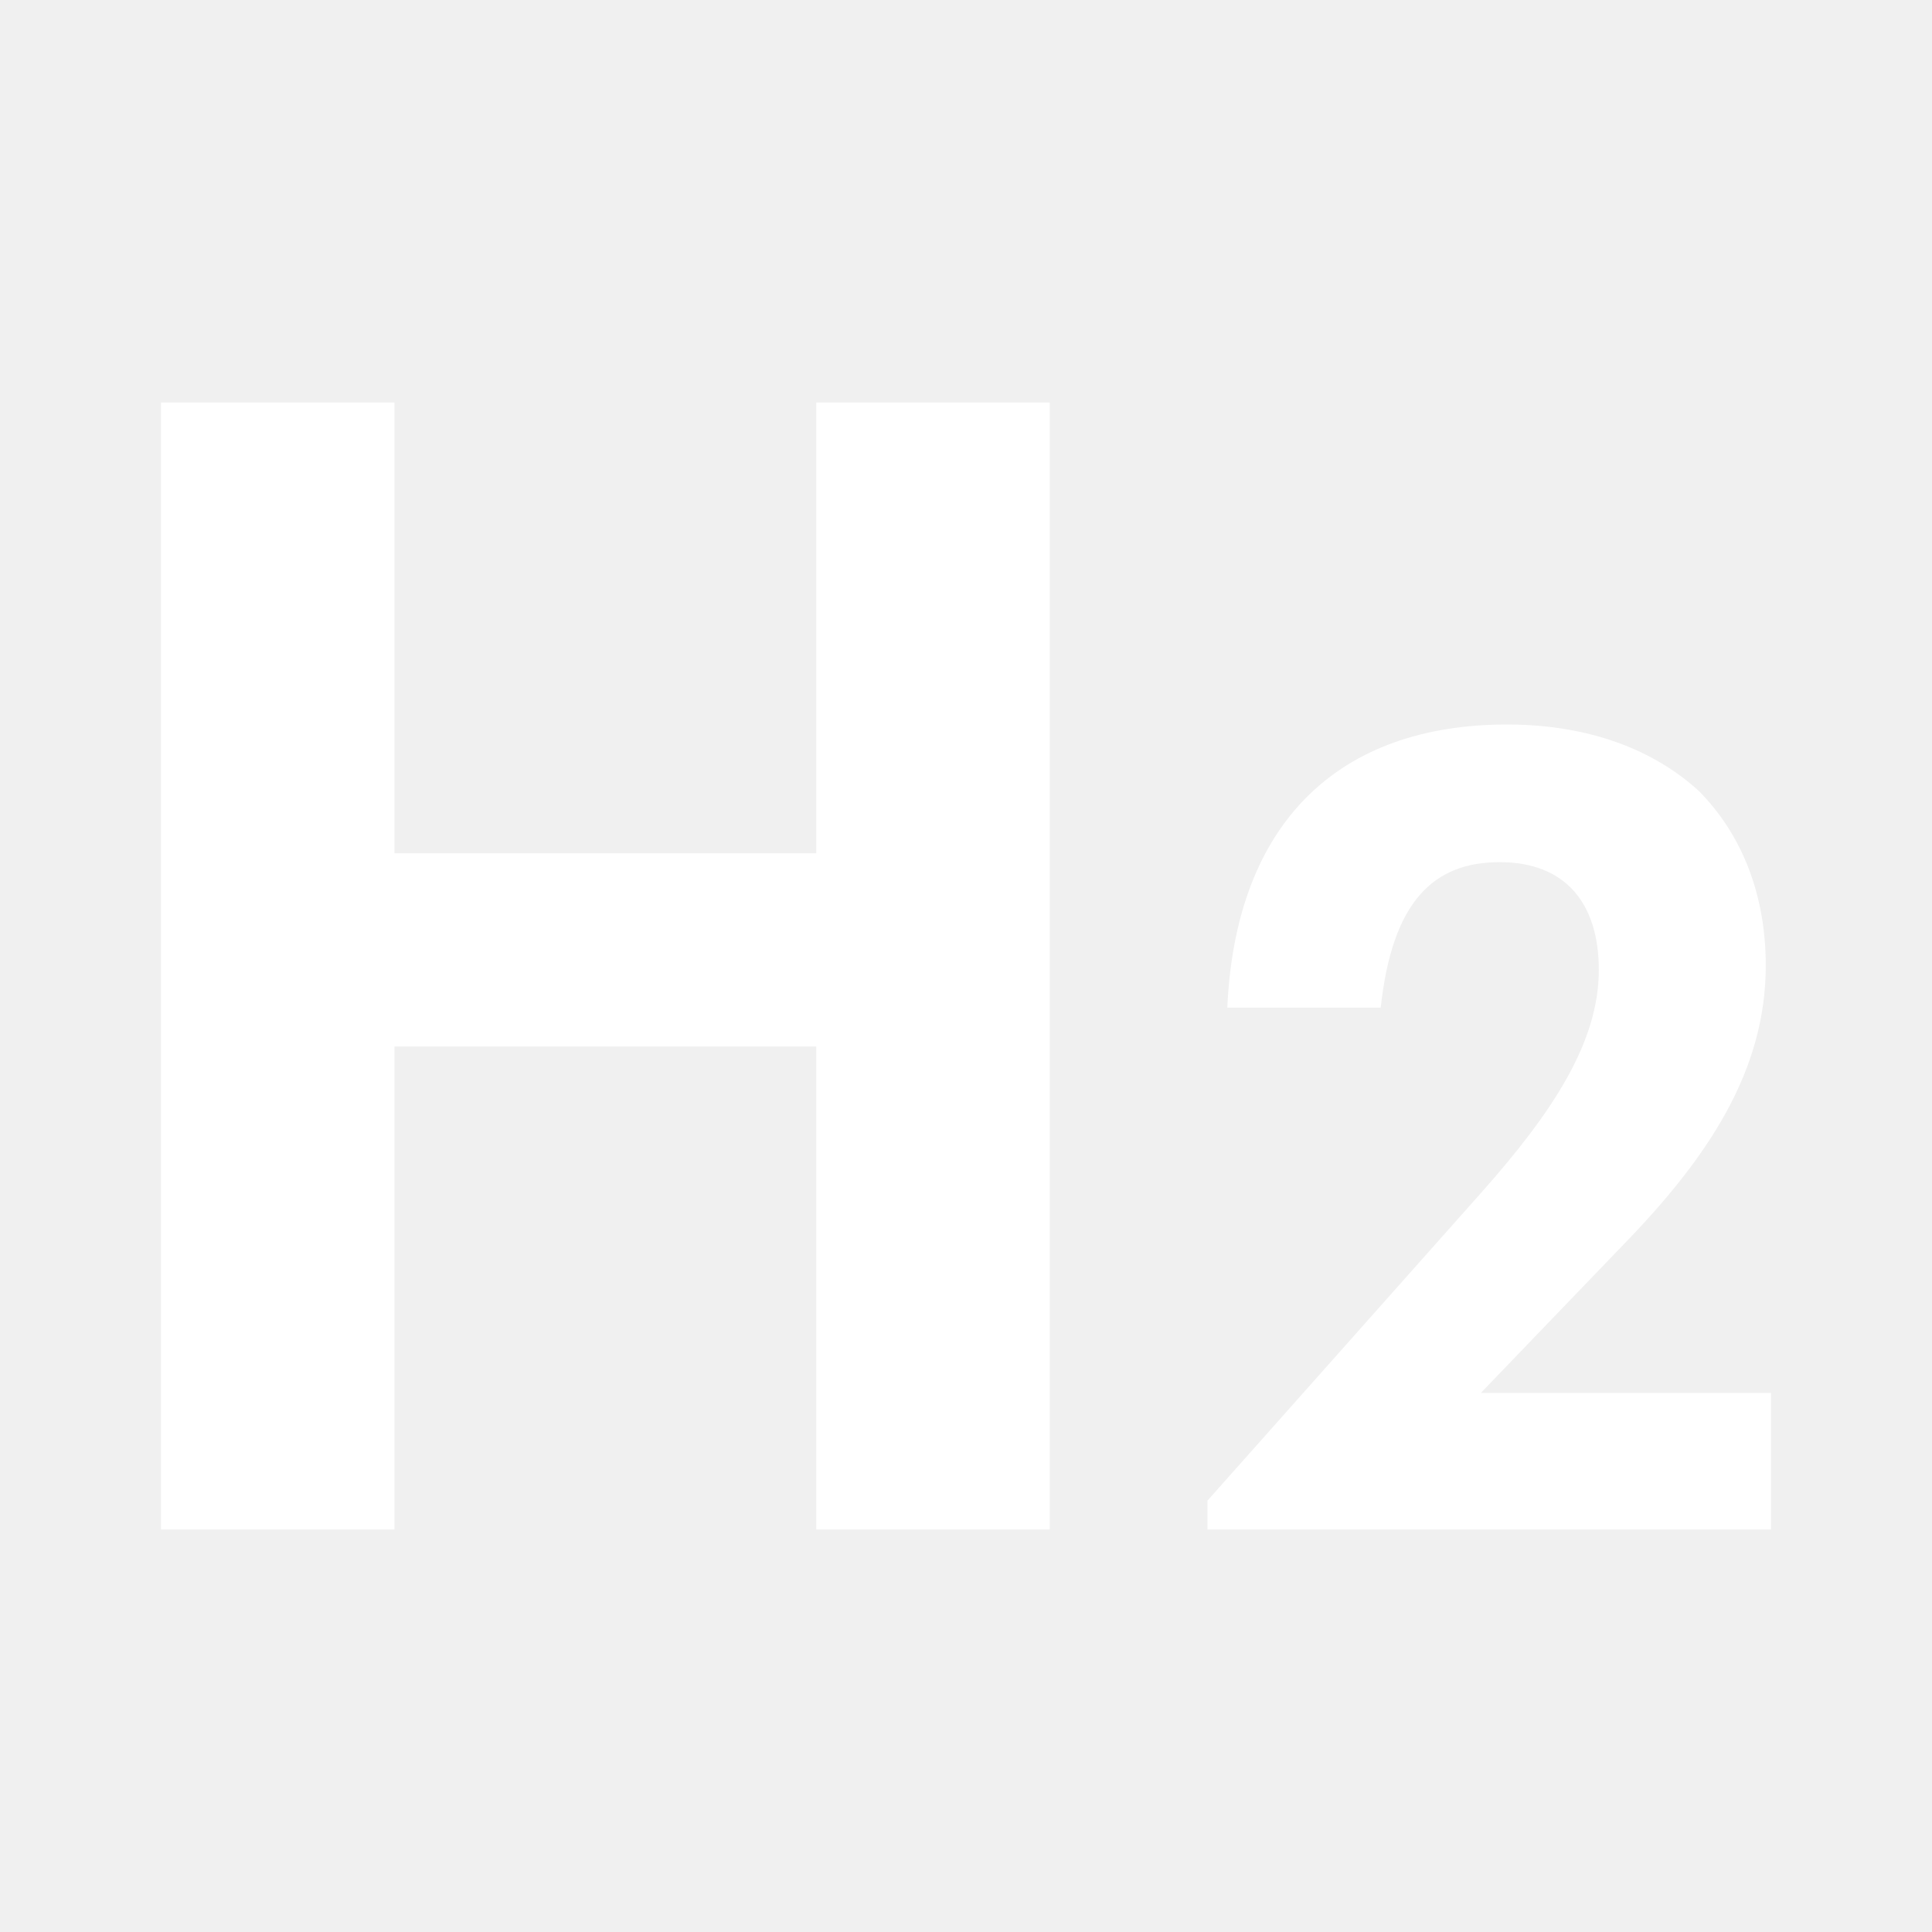
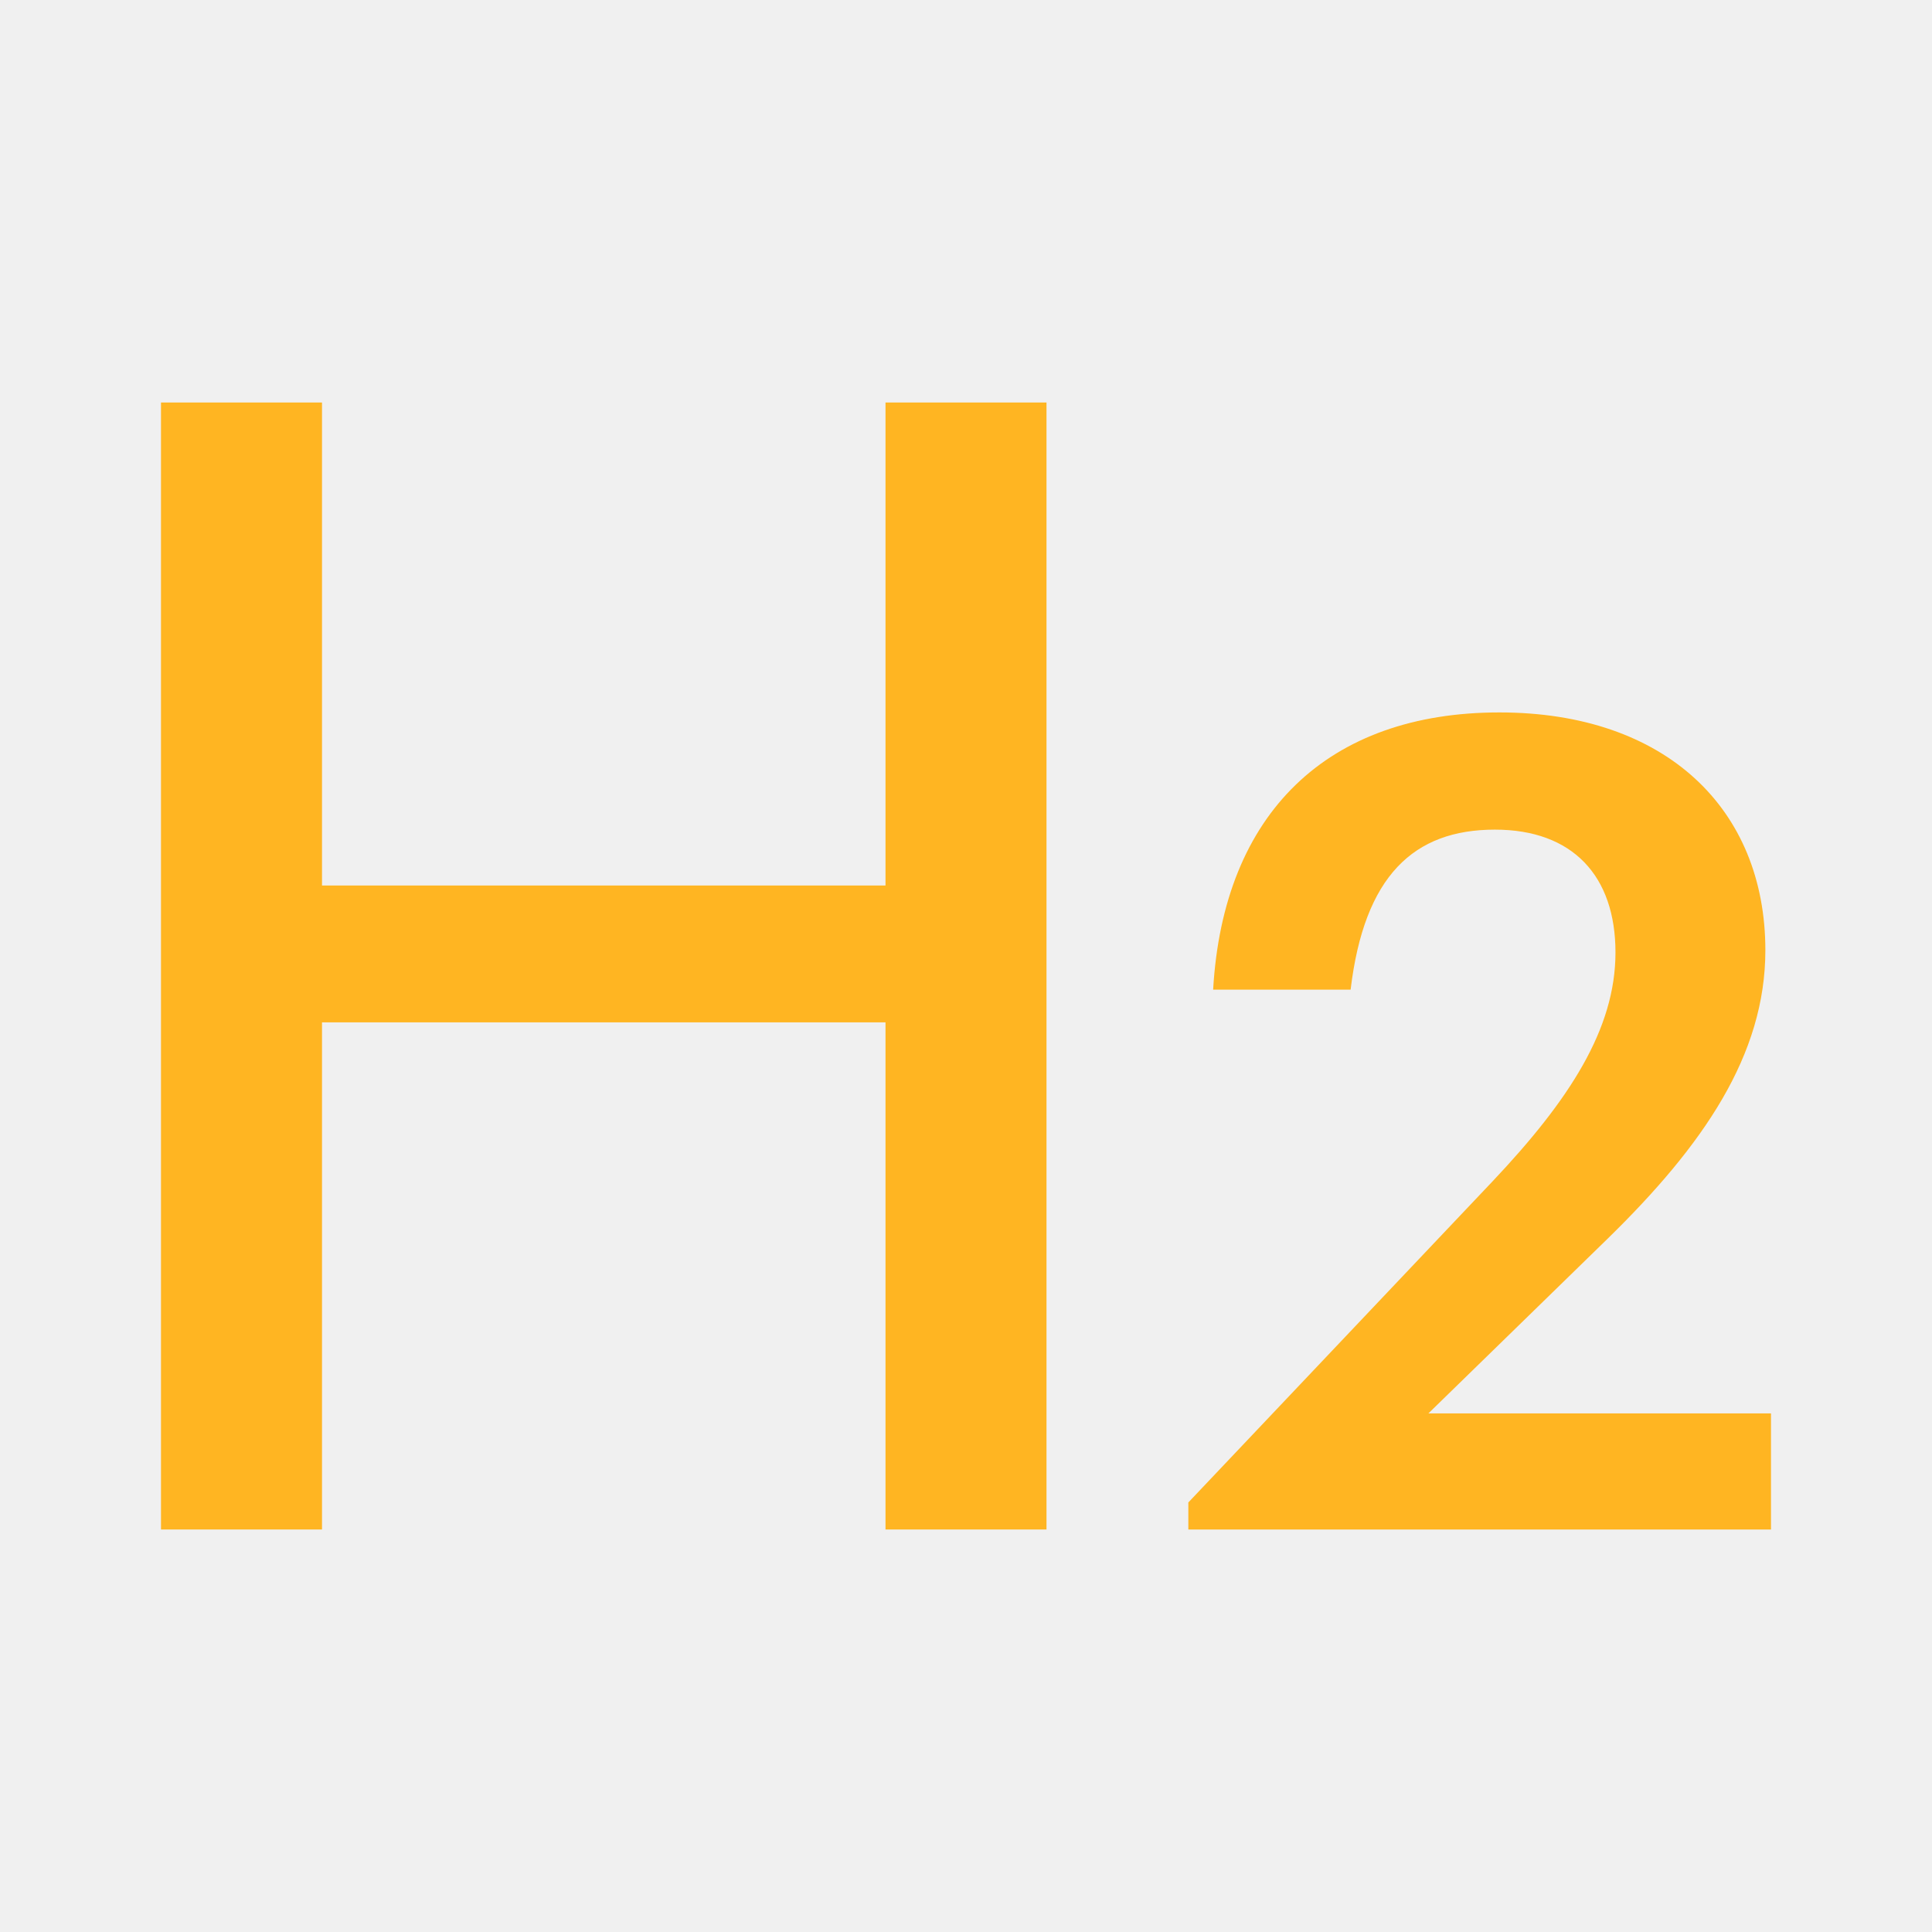
<svg xmlns="http://www.w3.org/2000/svg" width="24" height="24" viewBox="0 0 24 24" fill="none">
-   <path fill-rule="evenodd" clip-rule="evenodd" d="M15 18.641L18.396 14.821C19.291 13.814 19.861 12.945 19.861 12.048C19.861 11.221 19.446 10.71 18.63 10.71C17.8 10.71 17.294 11.207 17.152 12.517H15.246C15.35 10.214 16.633 9 18.72 9C19.744 9 20.548 9.317 21.106 9.828C21.637 10.366 21.935 11.11 21.935 11.993C21.935 13.303 21.222 14.379 20.146 15.483L18.396 17.303H22V19H15V18.641Z" fill="#fff" />
-   <rect x="4" y="10.6" width="8" height="2.4" fill="#fff" />
-   <rect x="2" y="5" width="2.9" height="14" fill="#fff" />
-   <rect x="10.14" y="5" width="2.9" height="14" fill="#fff" />
+   <path d="M14.762 18.664V19H22V17.558H17.744L19.97 15.388C21.16 14.226 21.93 13.106 21.93 11.804C21.93 10.054 20.698 8.85 18.626 8.85C16.498 8.85 15.196 10.096 15.07 12.294H16.778C16.946 10.88 17.562 10.306 18.57 10.306C19.536 10.306 20.068 10.88 20.068 11.832C20.068 12.784 19.494 13.666 18.542 14.674L14.762 18.664Z" fill="#FFB522" />
+   <path fill-rule="evenodd" clip-rule="evenodd" d="M2 5H4V11H11V5H13V19H11V12.7H4V19H2V5Z" fill="#FFB522" />
</svg>
